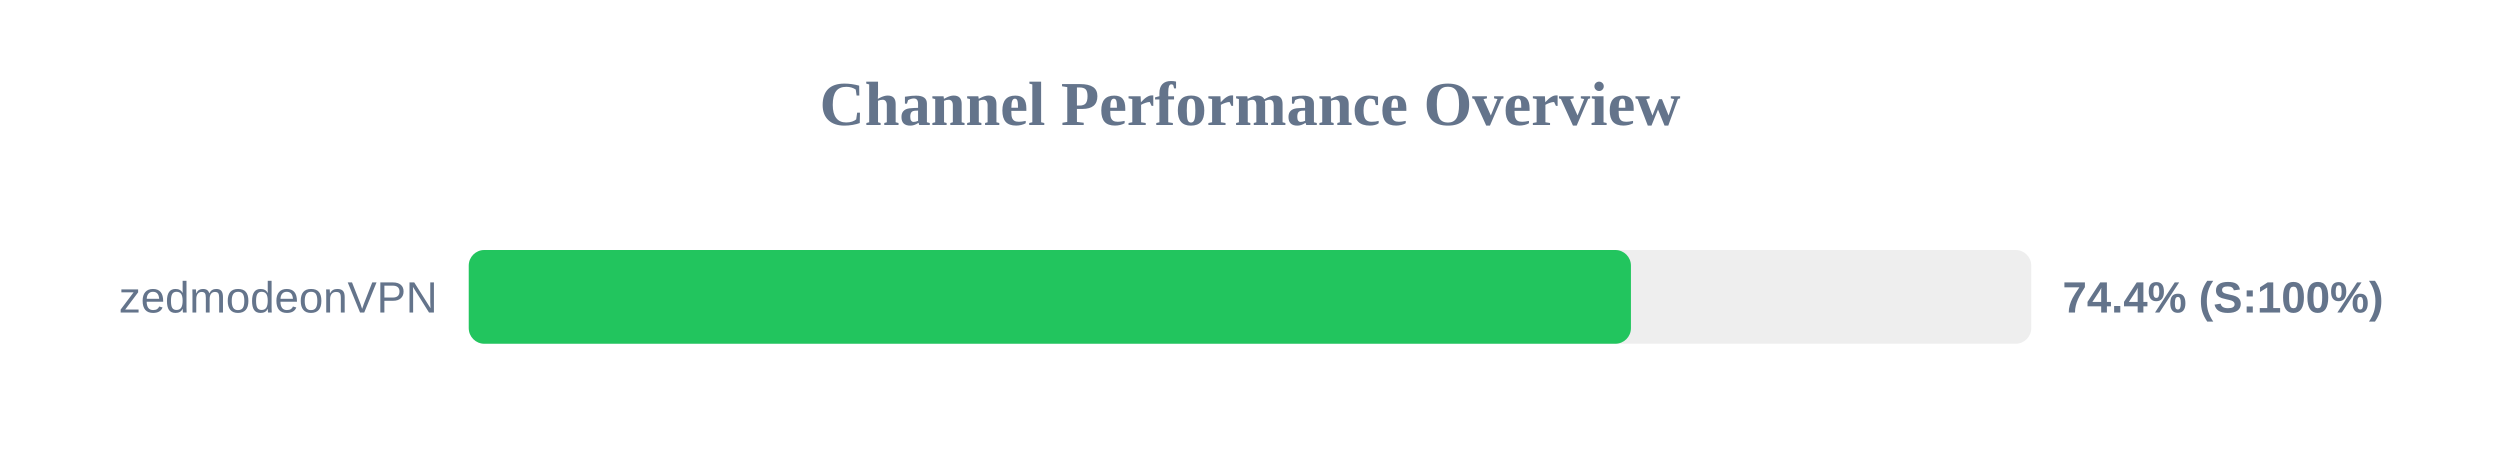
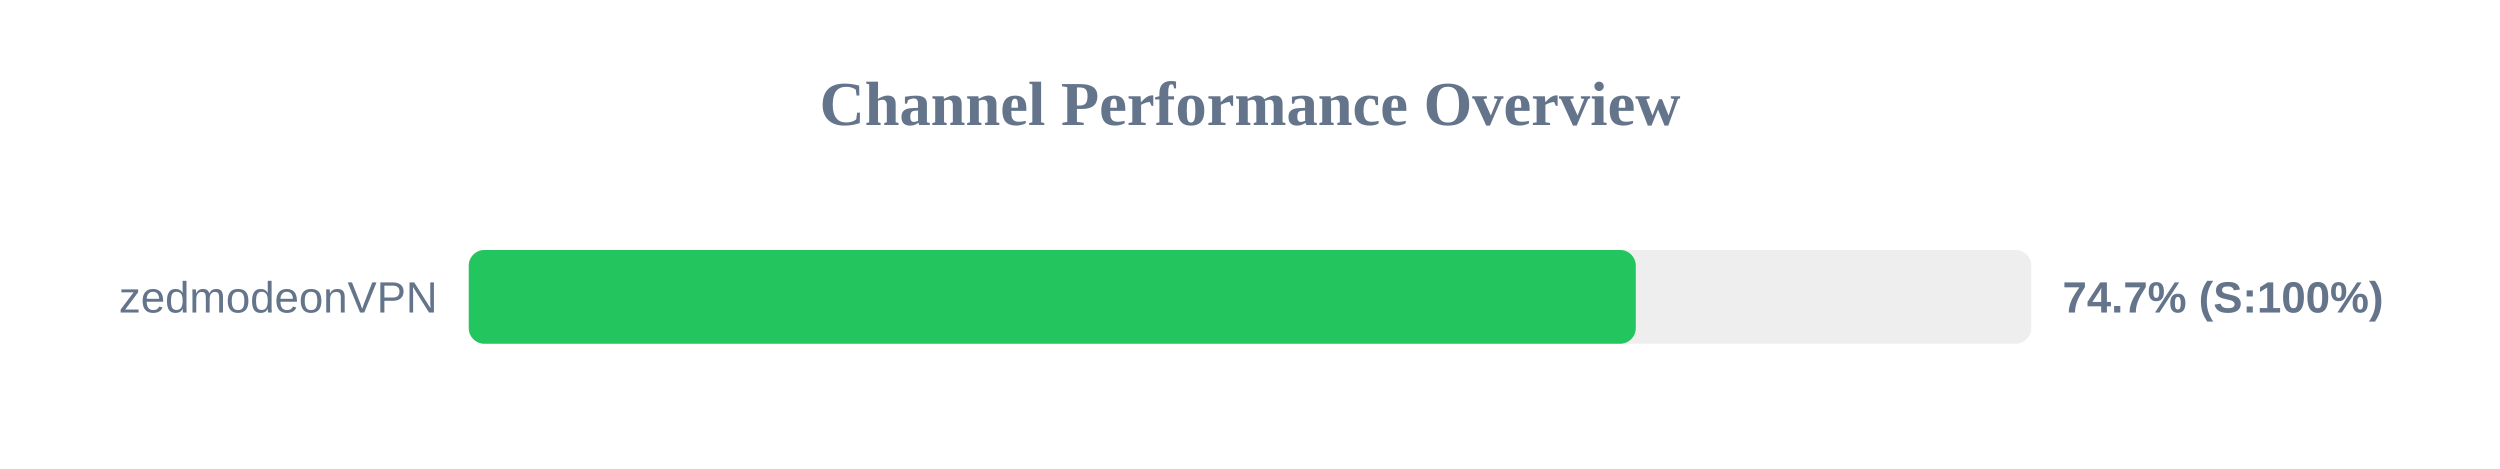
<svg xmlns="http://www.w3.org/2000/svg" width="800" height="150" version="1.1">
  <style>
        .row { font: 14px Arial; fill: #64748b; }
        .score { font: bold 14px Arial; fill: #64748b; }
    </style>
  <text x="400" y="40" text-anchor="middle" font-size="20px" font-weight="bold" fill="#64748b">Channel Performance Overview</text>
  <rect x="150" y="80" width="500" height="30" fill="#eee" rx="5" />
-   <rect x="150" y="80" width="371.9" height="30" fill="#22c55e" rx="5" />
+   <rect x="150" y="80" width="373.45" height="30" fill="#22c55e" rx="5" />
  <text x="140" y="100" text-anchor="end" class="row">zedmodeonVPN</text>
-   <text x="660" y="100" text-anchor="start" class="score">74.4% (S:100%)</text>
+   <text x="660" y="100" text-anchor="start" class="score">74.7% (S:100%)</text>
</svg>
